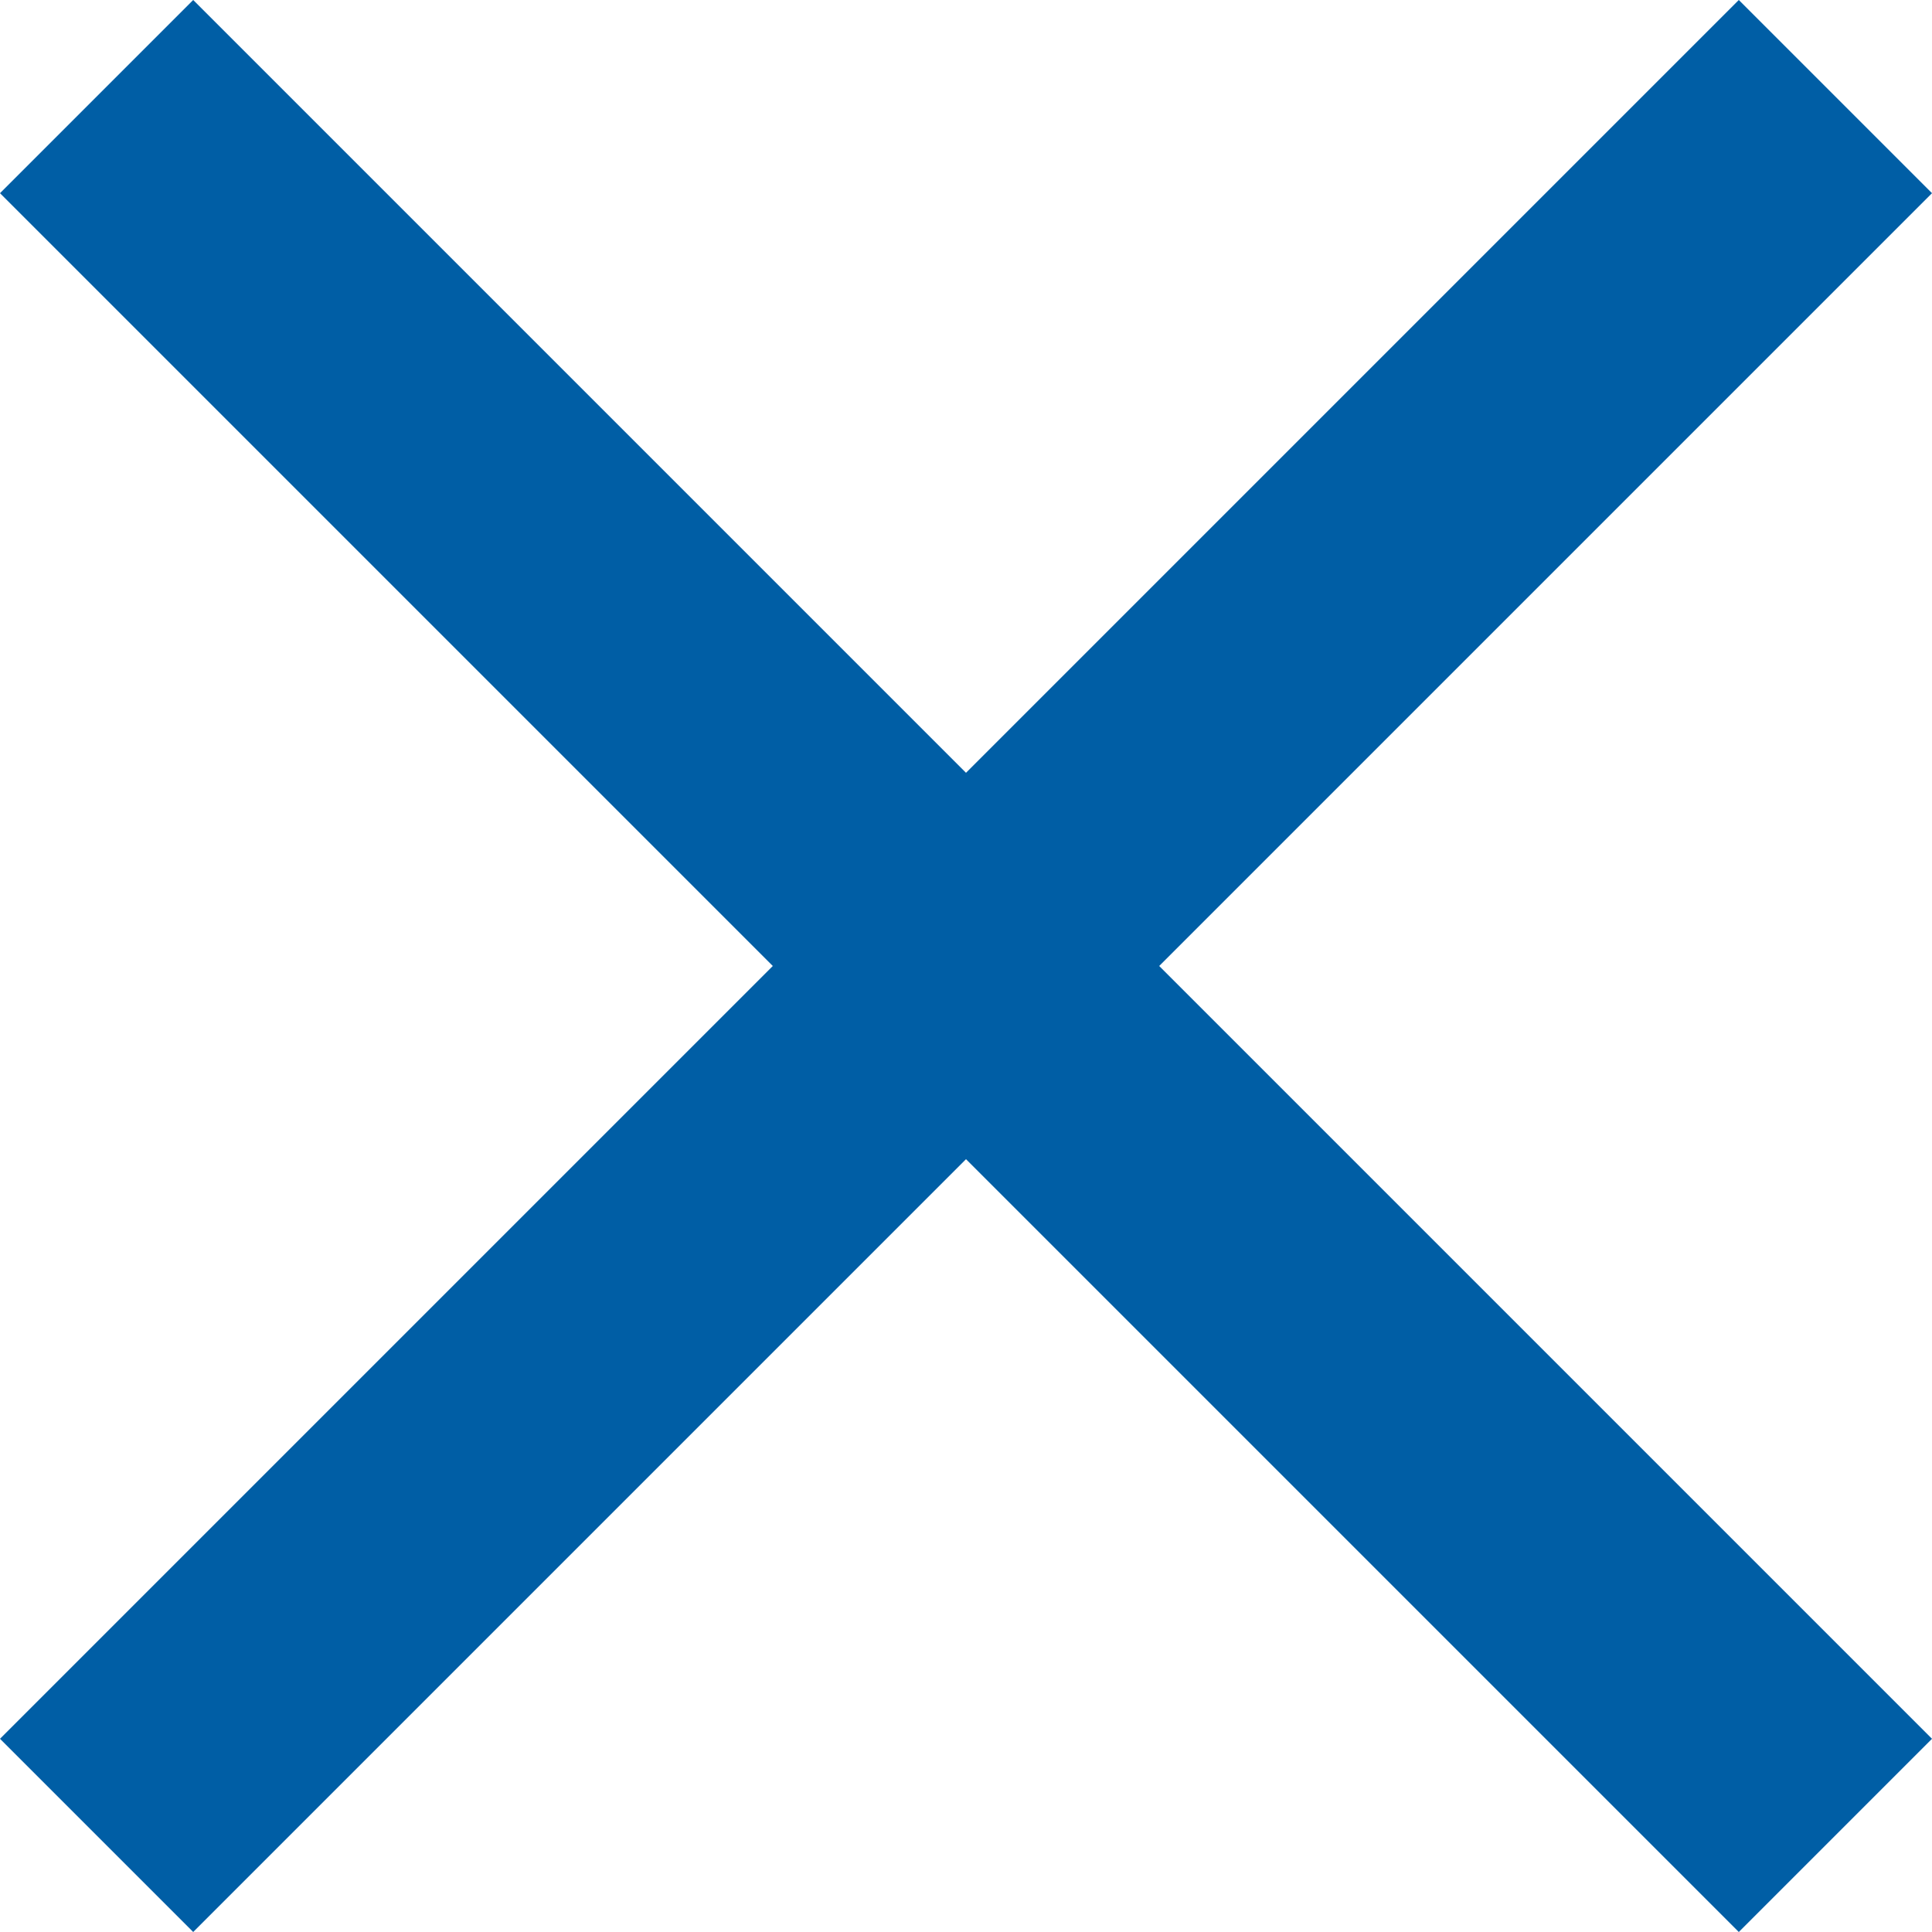
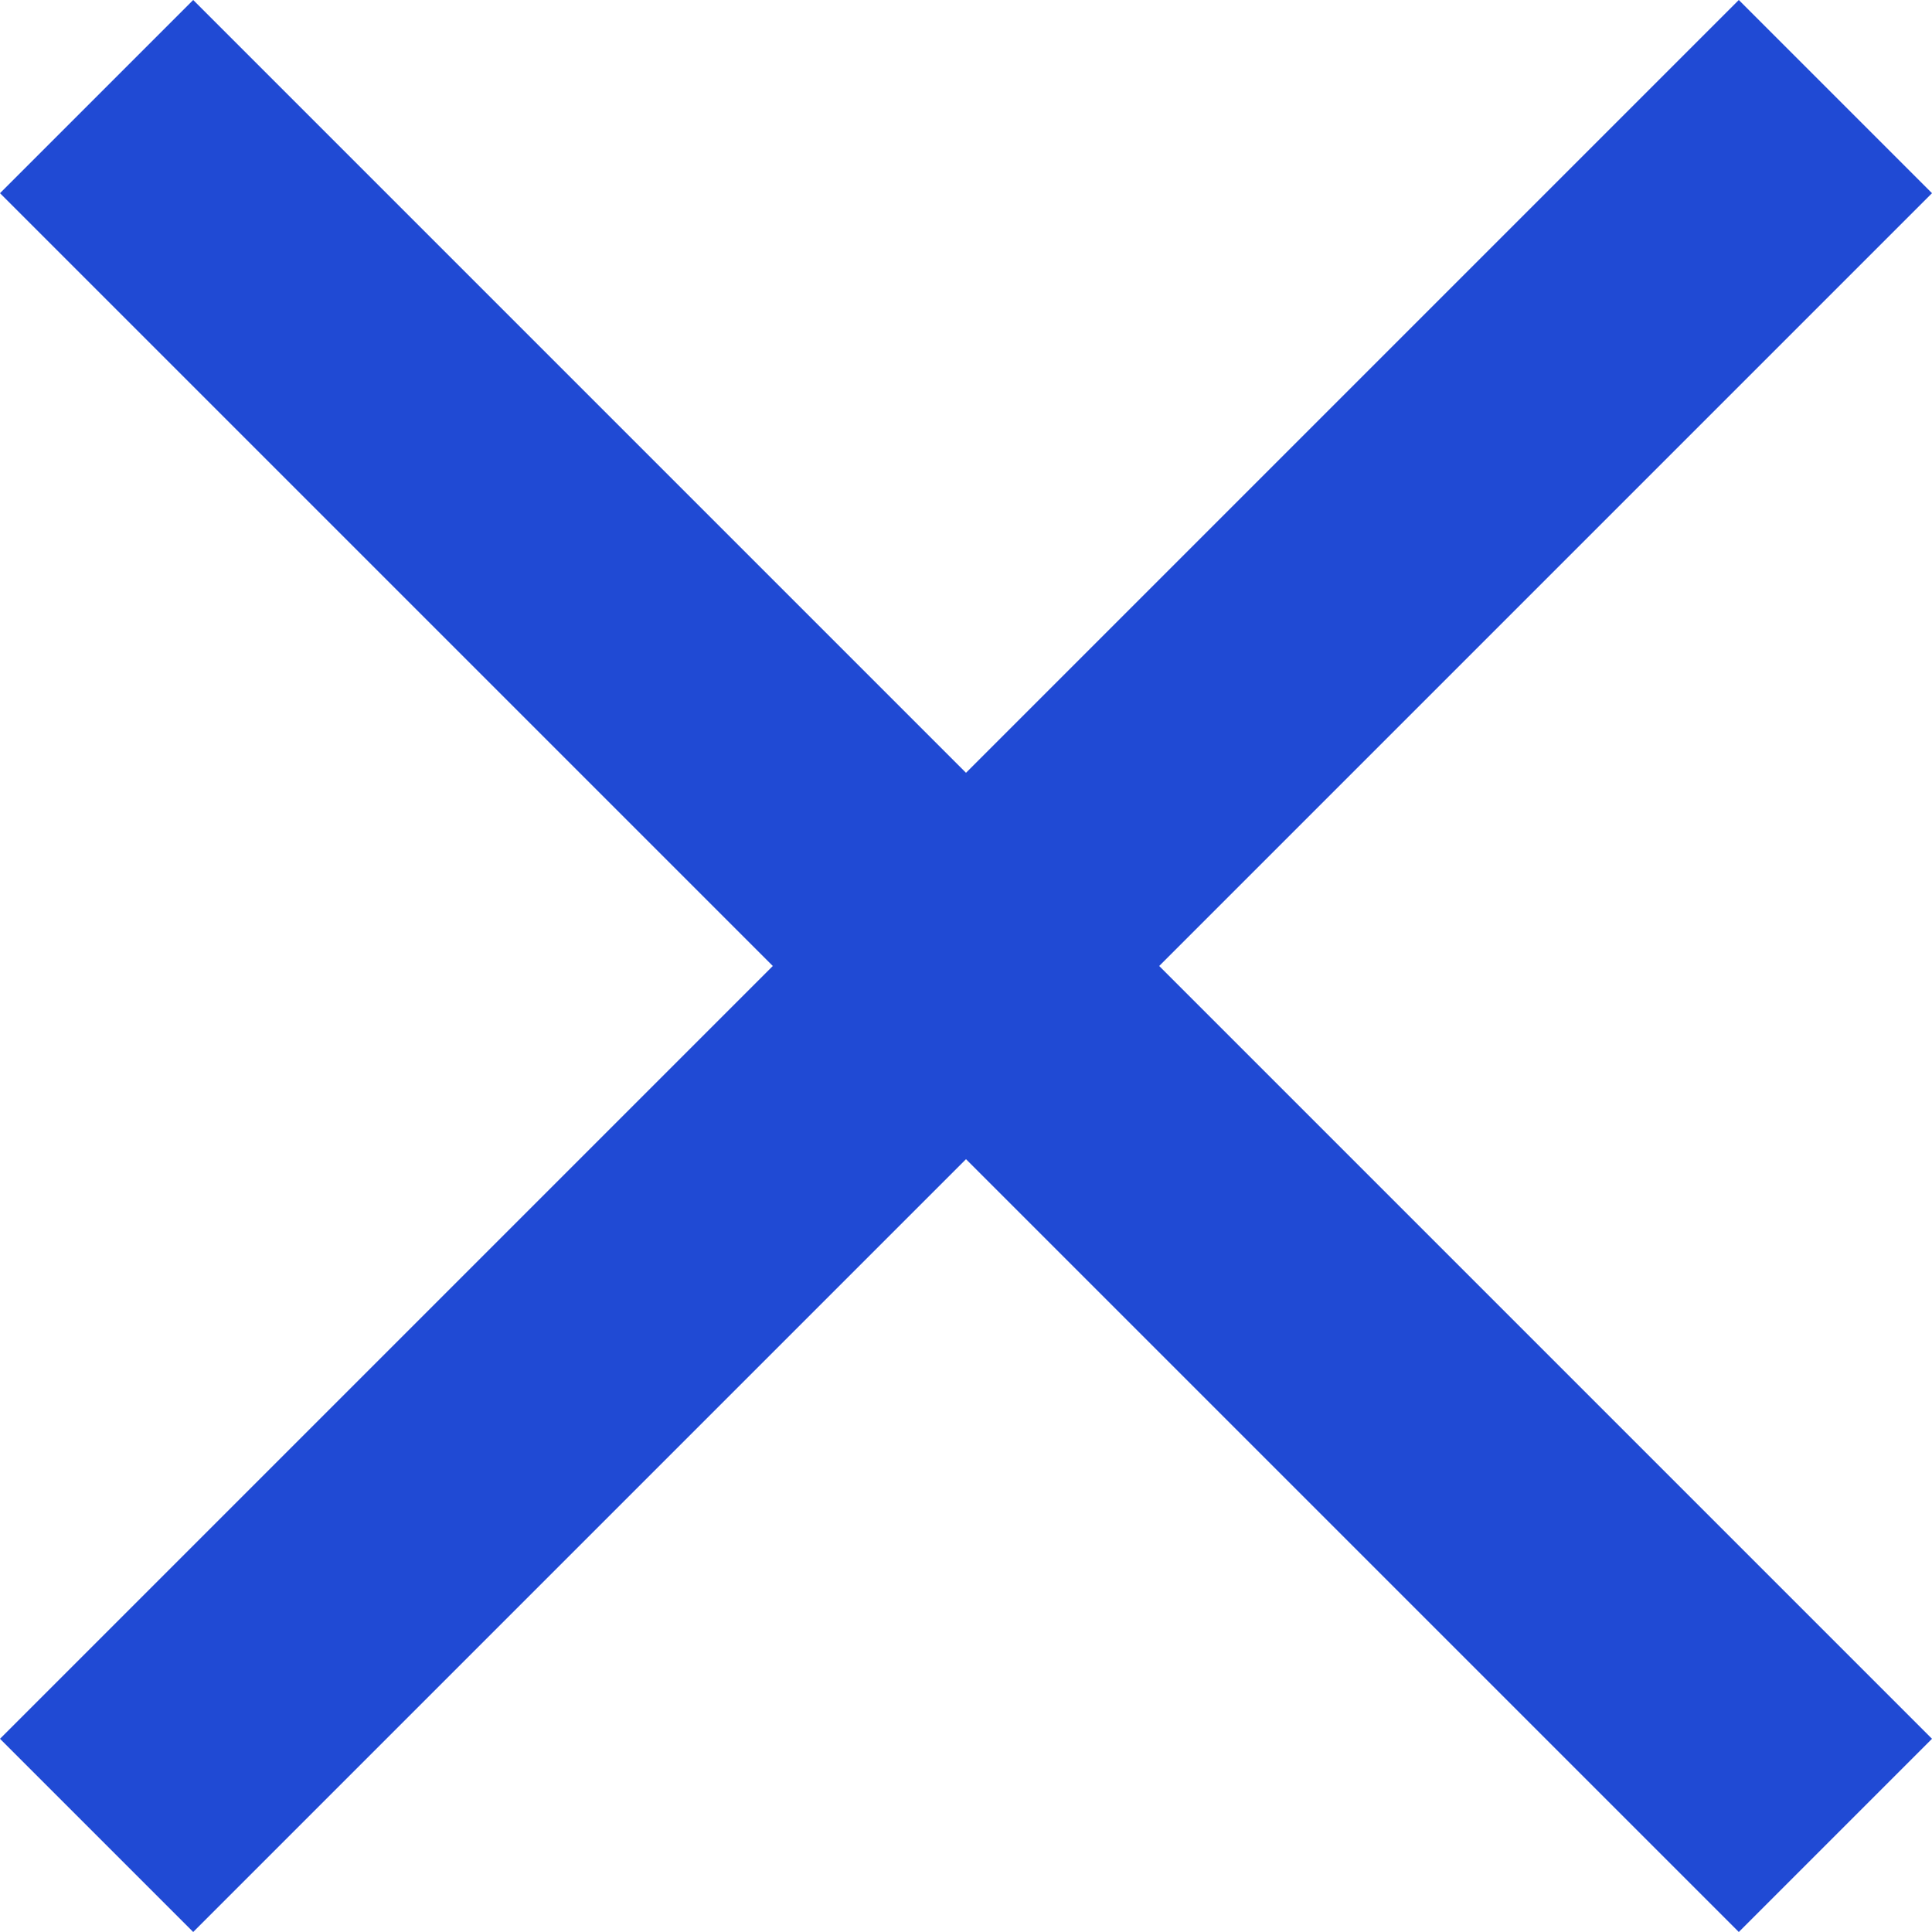
<svg xmlns="http://www.w3.org/2000/svg" width="12" height="12">
-   <path d="M12 1.2L10.8 0 6 4.8 1.2 0 0 1.2 4.8 6 0 10.8 1.2 12 6 7.2l4.8 4.8 1.2-1.2L7.2 6 12 1.2zm0 0" fill="#005ea5" />
+   <path d="M12 1.2L10.8 0 6 4.8 1.2 0 0 1.2 4.8 6 0 10.8 1.2 12 6 7.2l4.8 4.8 1.2-1.2L7.2 6 12 1.2zm0 0" fill="#204ad4" />
</svg>
